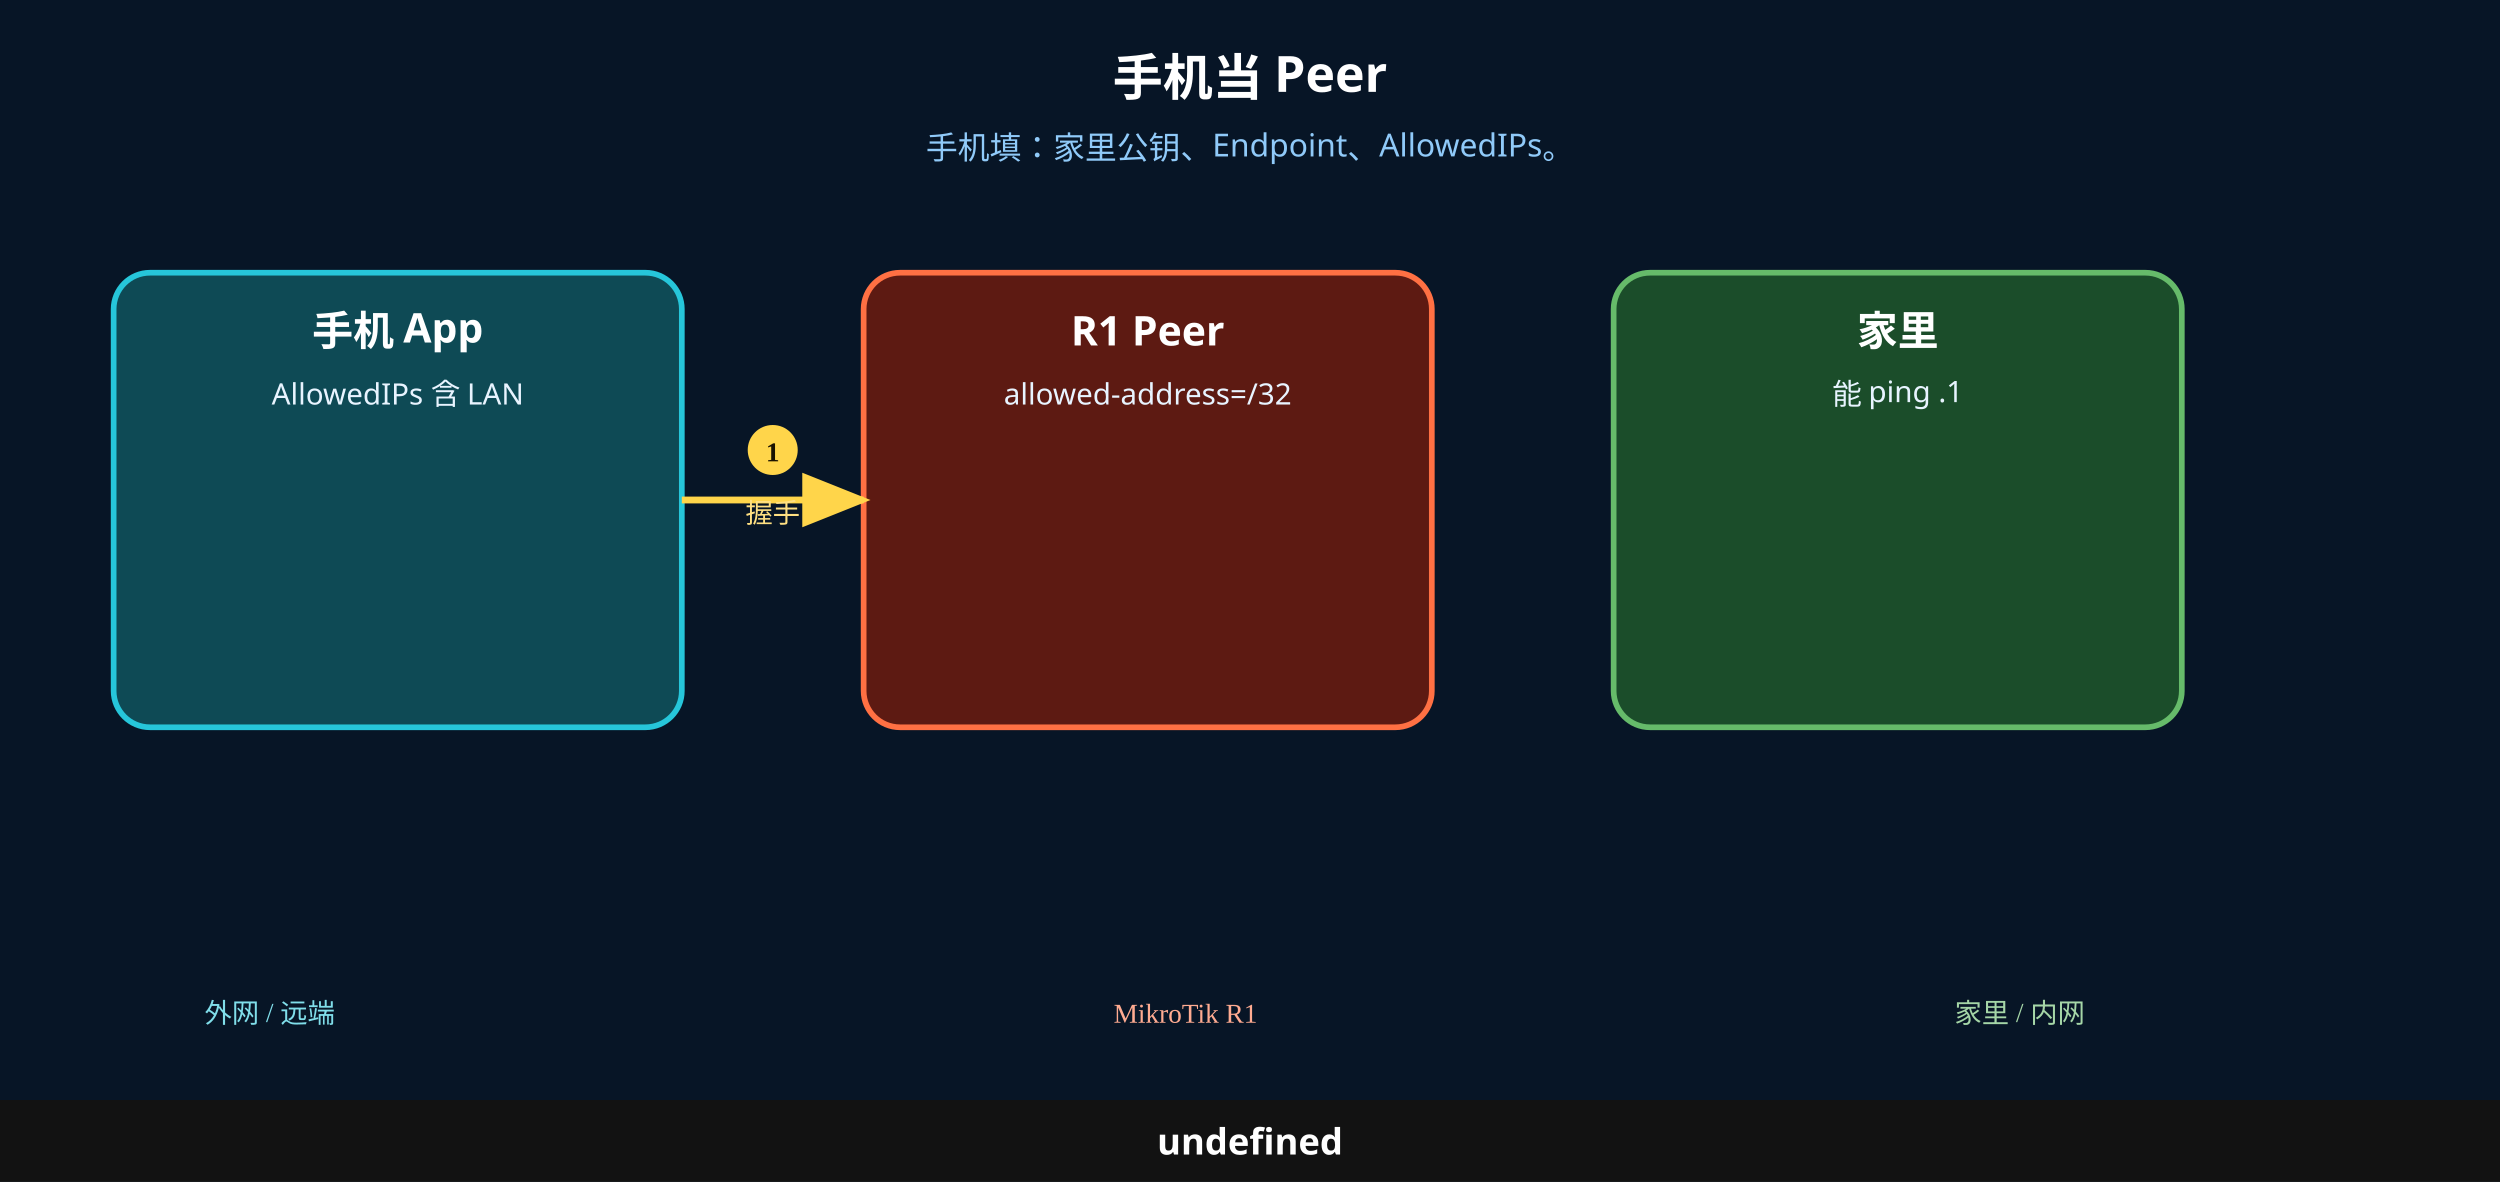
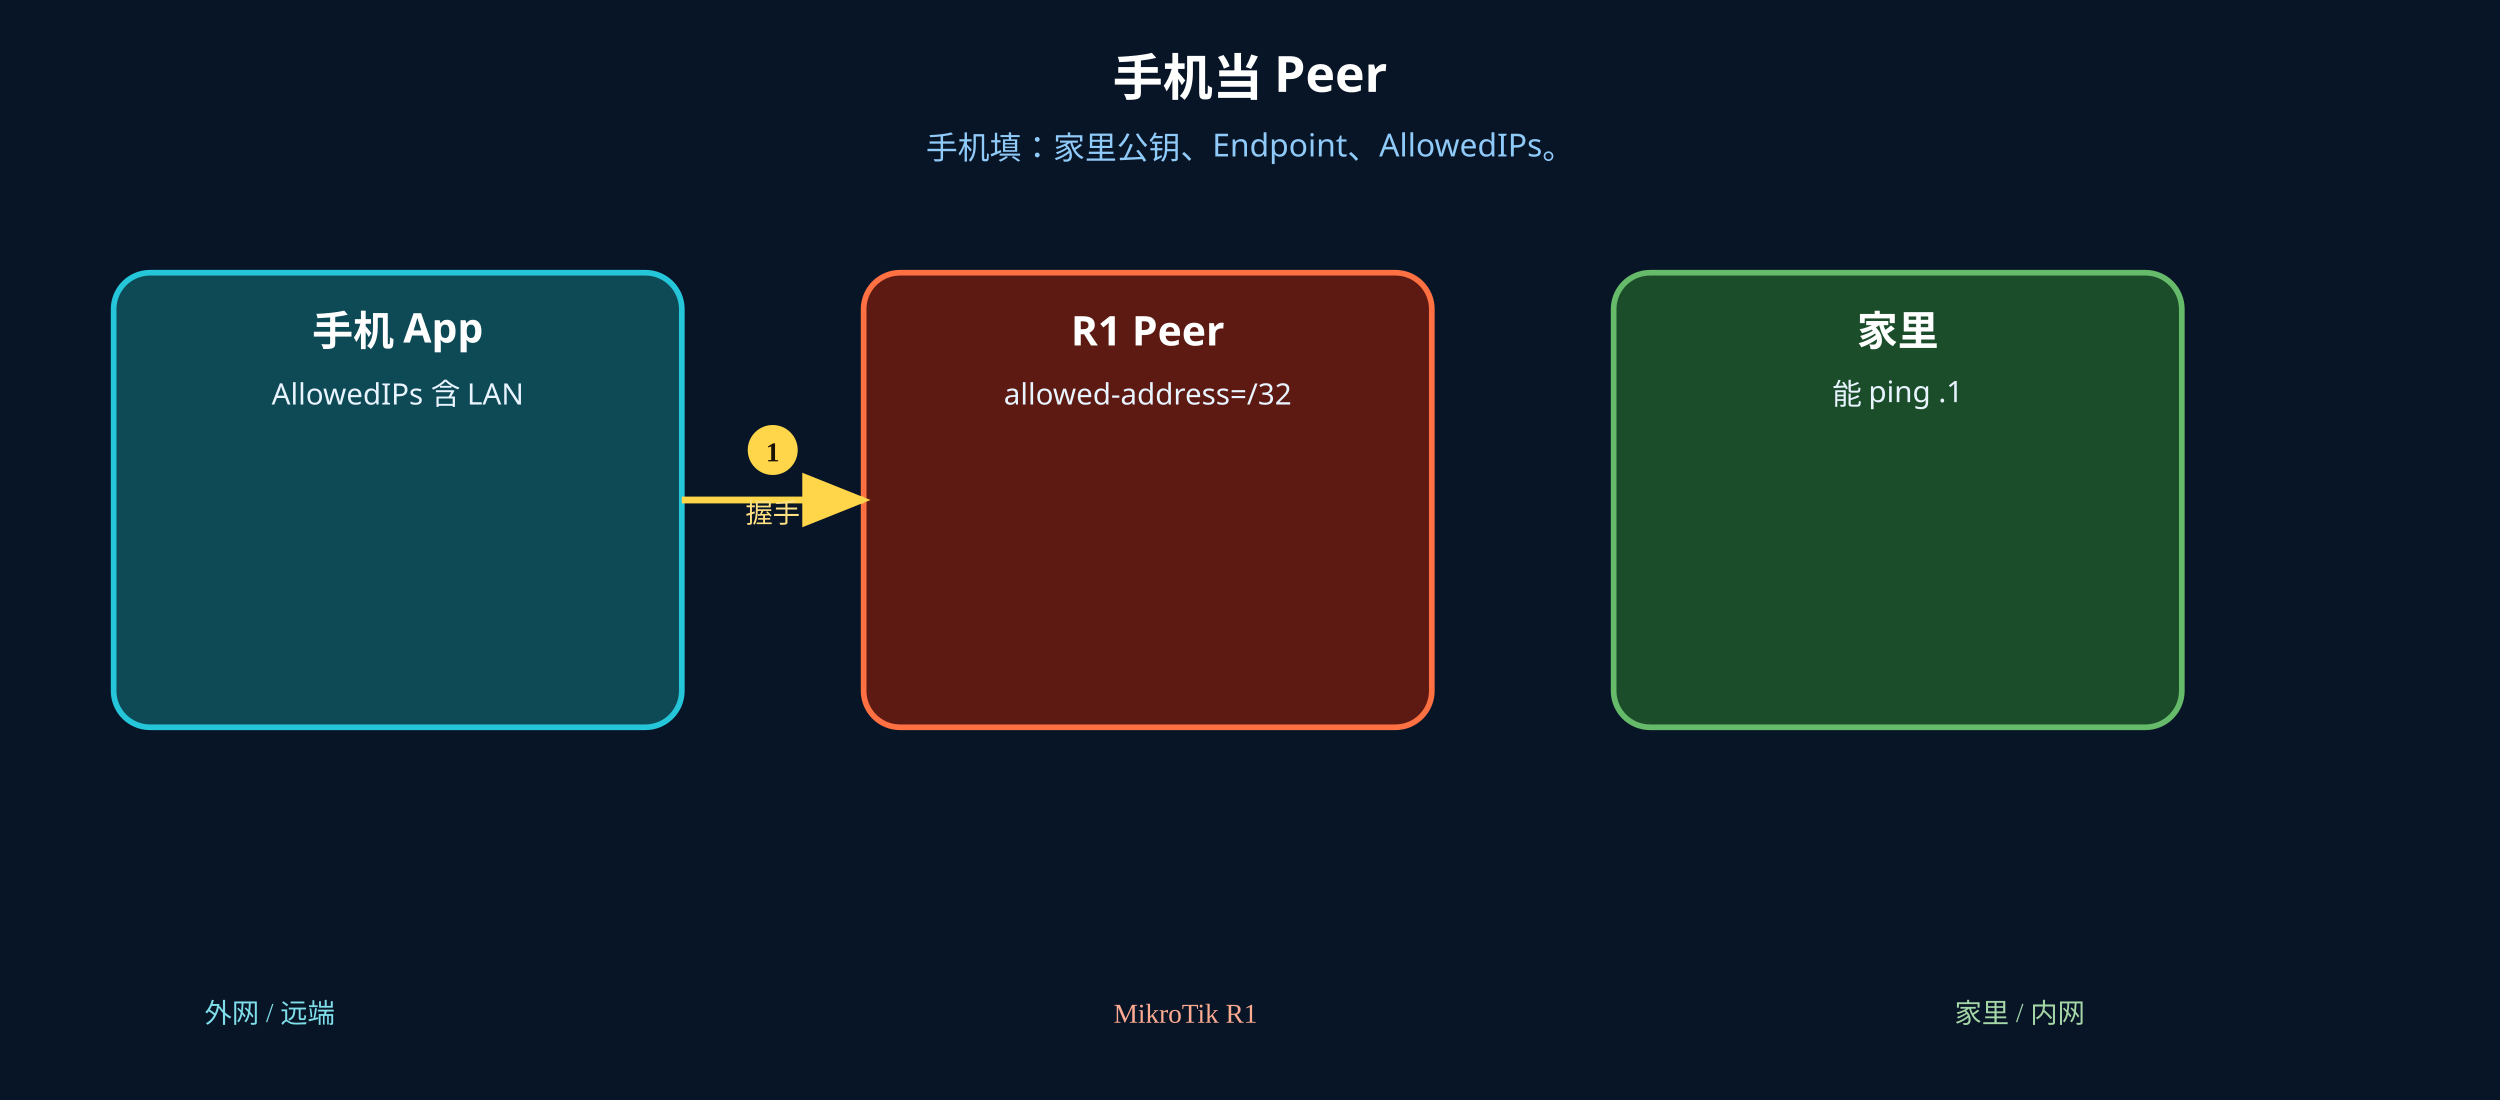
- <svg xmlns="http://www.w3.org/2000/svg" width="1100" height="520" viewBox="0 0 1100 520">
+ <svg xmlns="http://www.w3.org/2000/svg" width="1100" height="484" viewBox="0 0 1100 484">
  <rect width="1100" height="520" fill="#071526" />
  <text x="550" y="42" text-anchor="middle" font-size="22" font-weight="700" fill="#fff" font-family="Microsoft YaHei, PingFang SC, sans-serif">手机当 Peer</text>
  <text x="550" y="70" text-anchor="middle" font-size="14" fill="#90caf9" font-family="Microsoft YaHei, PingFang SC, sans-serif">手机填：家里公钥、Endpoint、AllowedIPs。</text>
  <rect x="50" y="120" width="250" height="200" rx="16" fill="#0e4a55" stroke="#26c6da" stroke-width="2.5" />
  <text x="175" y="152" text-anchor="middle" font-size="18" font-weight="700" fill="#fff" font-family="Microsoft YaHei, PingFang SC, sans-serif">手机 App</text>
  <text x="175" y="178" text-anchor="middle" font-size="13" fill="#e8f4ff" font-family="Microsoft YaHei, PingFang SC, sans-serif">AllowedIPs 含 LAN</text>
  <rect x="380" y="120" width="250" height="200" rx="16" fill="#5d1a12" stroke="#ff7043" stroke-width="2.5" />
  <text x="505" y="152" text-anchor="middle" font-size="18" font-weight="700" fill="#fff" font-family="Microsoft YaHei, PingFang SC, sans-serif">R1 Peer</text>
  <text x="505" y="178" text-anchor="middle" font-size="13" fill="#e8f4ff" font-family="Microsoft YaHei, PingFang SC, sans-serif">allowed-address=/32</text>
  <rect x="710" y="120" width="250" height="200" rx="16" fill="#1b4d2a" stroke="#66bb6a" stroke-width="2.5" />
  <text x="835" y="152" text-anchor="middle" font-size="18" font-weight="700" fill="#fff" font-family="Microsoft YaHei, PingFang SC, sans-serif">家里</text>
  <text x="835" y="178" text-anchor="middle" font-size="13" fill="#e8f4ff" font-family="Microsoft YaHei, PingFang SC, sans-serif">能 ping .1</text>
  <defs>
    <marker id="ar1" markerWidth="10" markerHeight="8" refX="9" refY="4" orient="auto">
      <polygon points="0 0, 10 4, 0 8" fill="#ffd54a" />
    </marker>
  </defs>
  <line x1="300" y1="220" x2="380" y2="220" stroke="#ffd54a" stroke-width="3" marker-end="url(#ar1)" />
  <circle cx="340" cy="198" r="11" fill="#ffd54a" />
  <text x="340" y="203" text-anchor="middle" font-size="12" font-weight="700" fill="#1a1200">1</text>
  <text x="340" y="230" text-anchor="middle" font-size="12" fill="#ffe082" font-family="Microsoft YaHei, PingFang SC, sans-serif">握手</text>
  <text x="90" y="450" font-size="12" fill="#80deea">外网 / 远端</text>
  <text x="490" y="450" font-size="12" fill="#ffab91">MikroTik R1</text>
  <text x="860" y="450" font-size="12" fill="#a5d6a7">家里 / 内网</text>
-   <rect x="0" y="484" width="1100" height="36" fill="#121212" />
-   <text x="550" y="508" text-anchor="middle" font-size="16" font-weight="700" fill="#fff" font-family="Microsoft YaHei, PingFang SC, sans-serif">undefined</text>
</svg>
